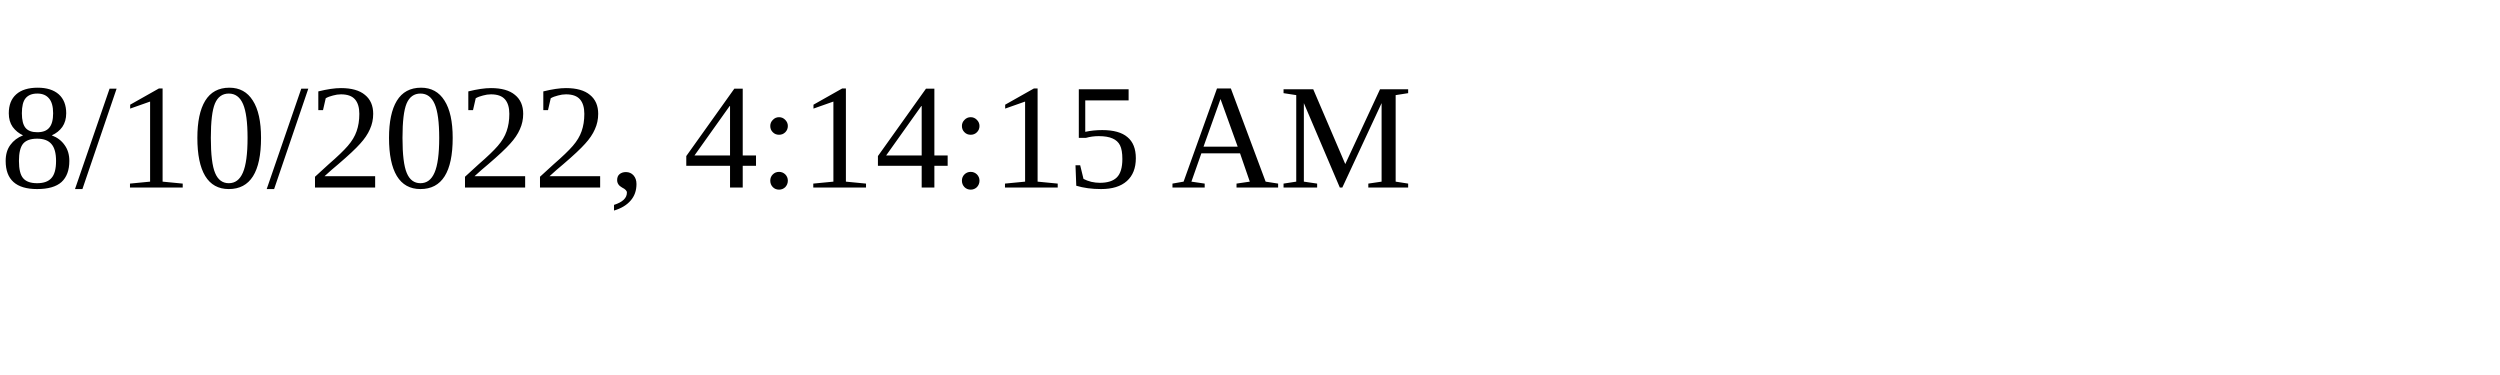
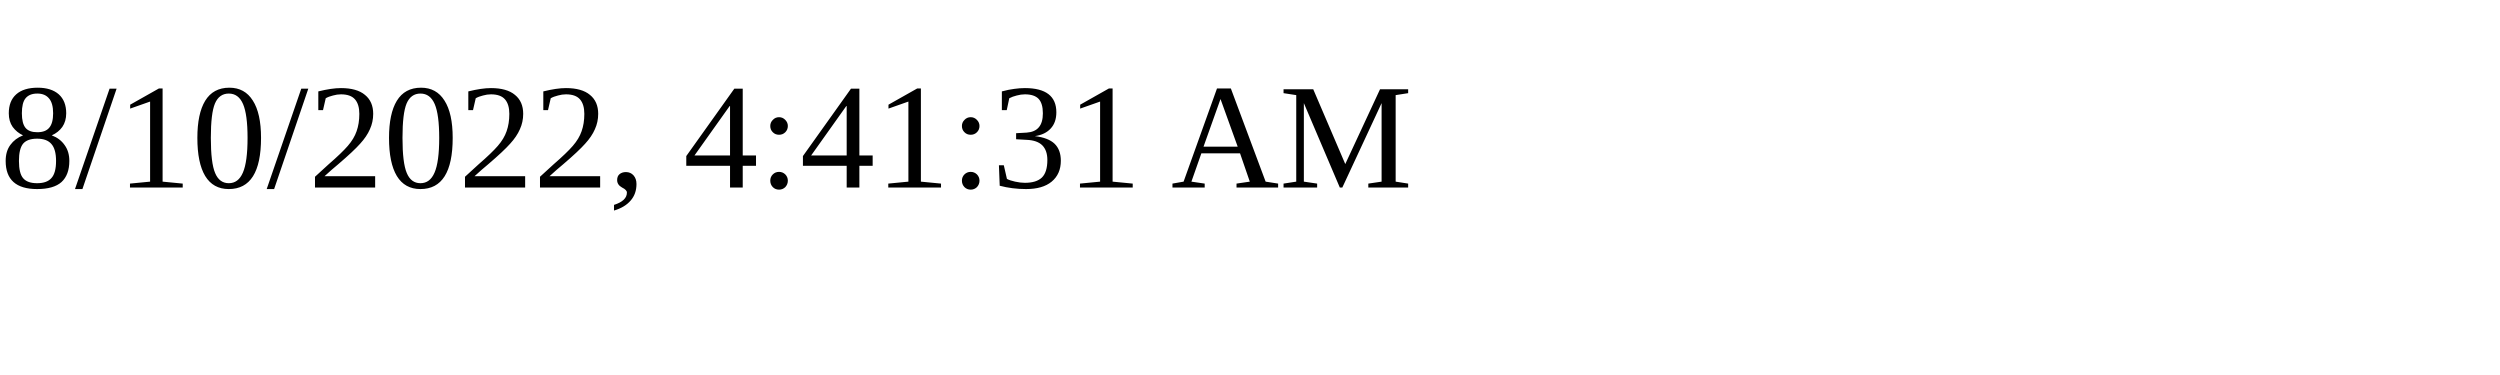
<svg xmlns="http://www.w3.org/2000/svg" height="30" width="200">
-   <text x="0" y="15">8/10/2022, 4:14:15 AM</text>
+   <text x="0" y="15">8/10/2022, 4:41:31 AM</text>
</svg>
